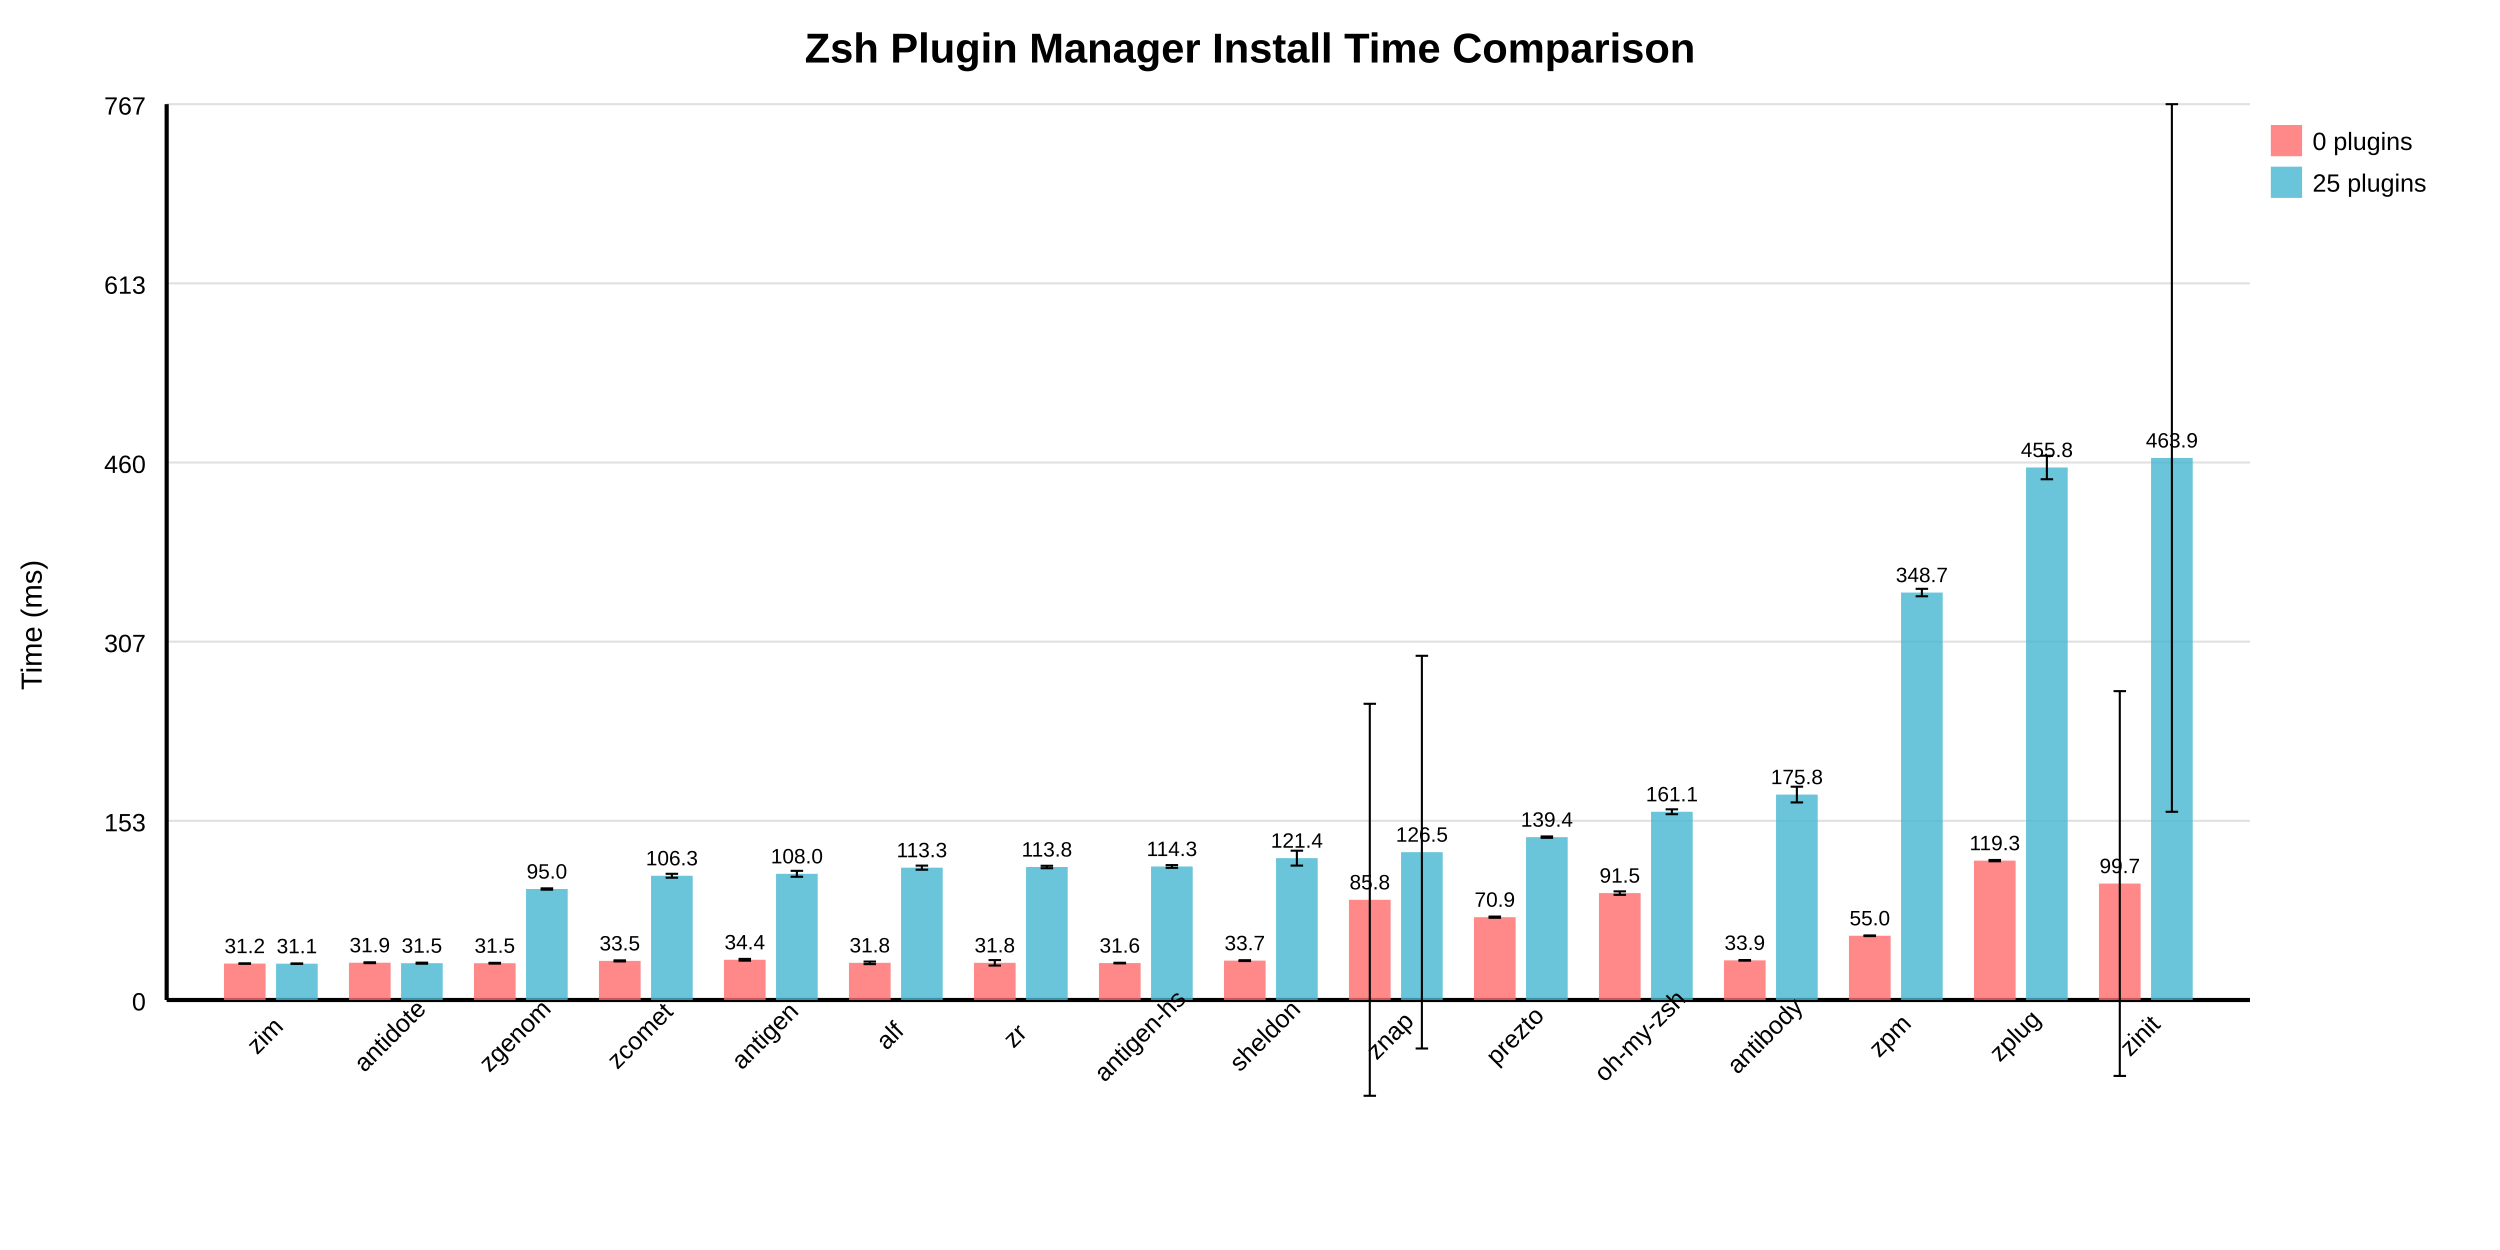
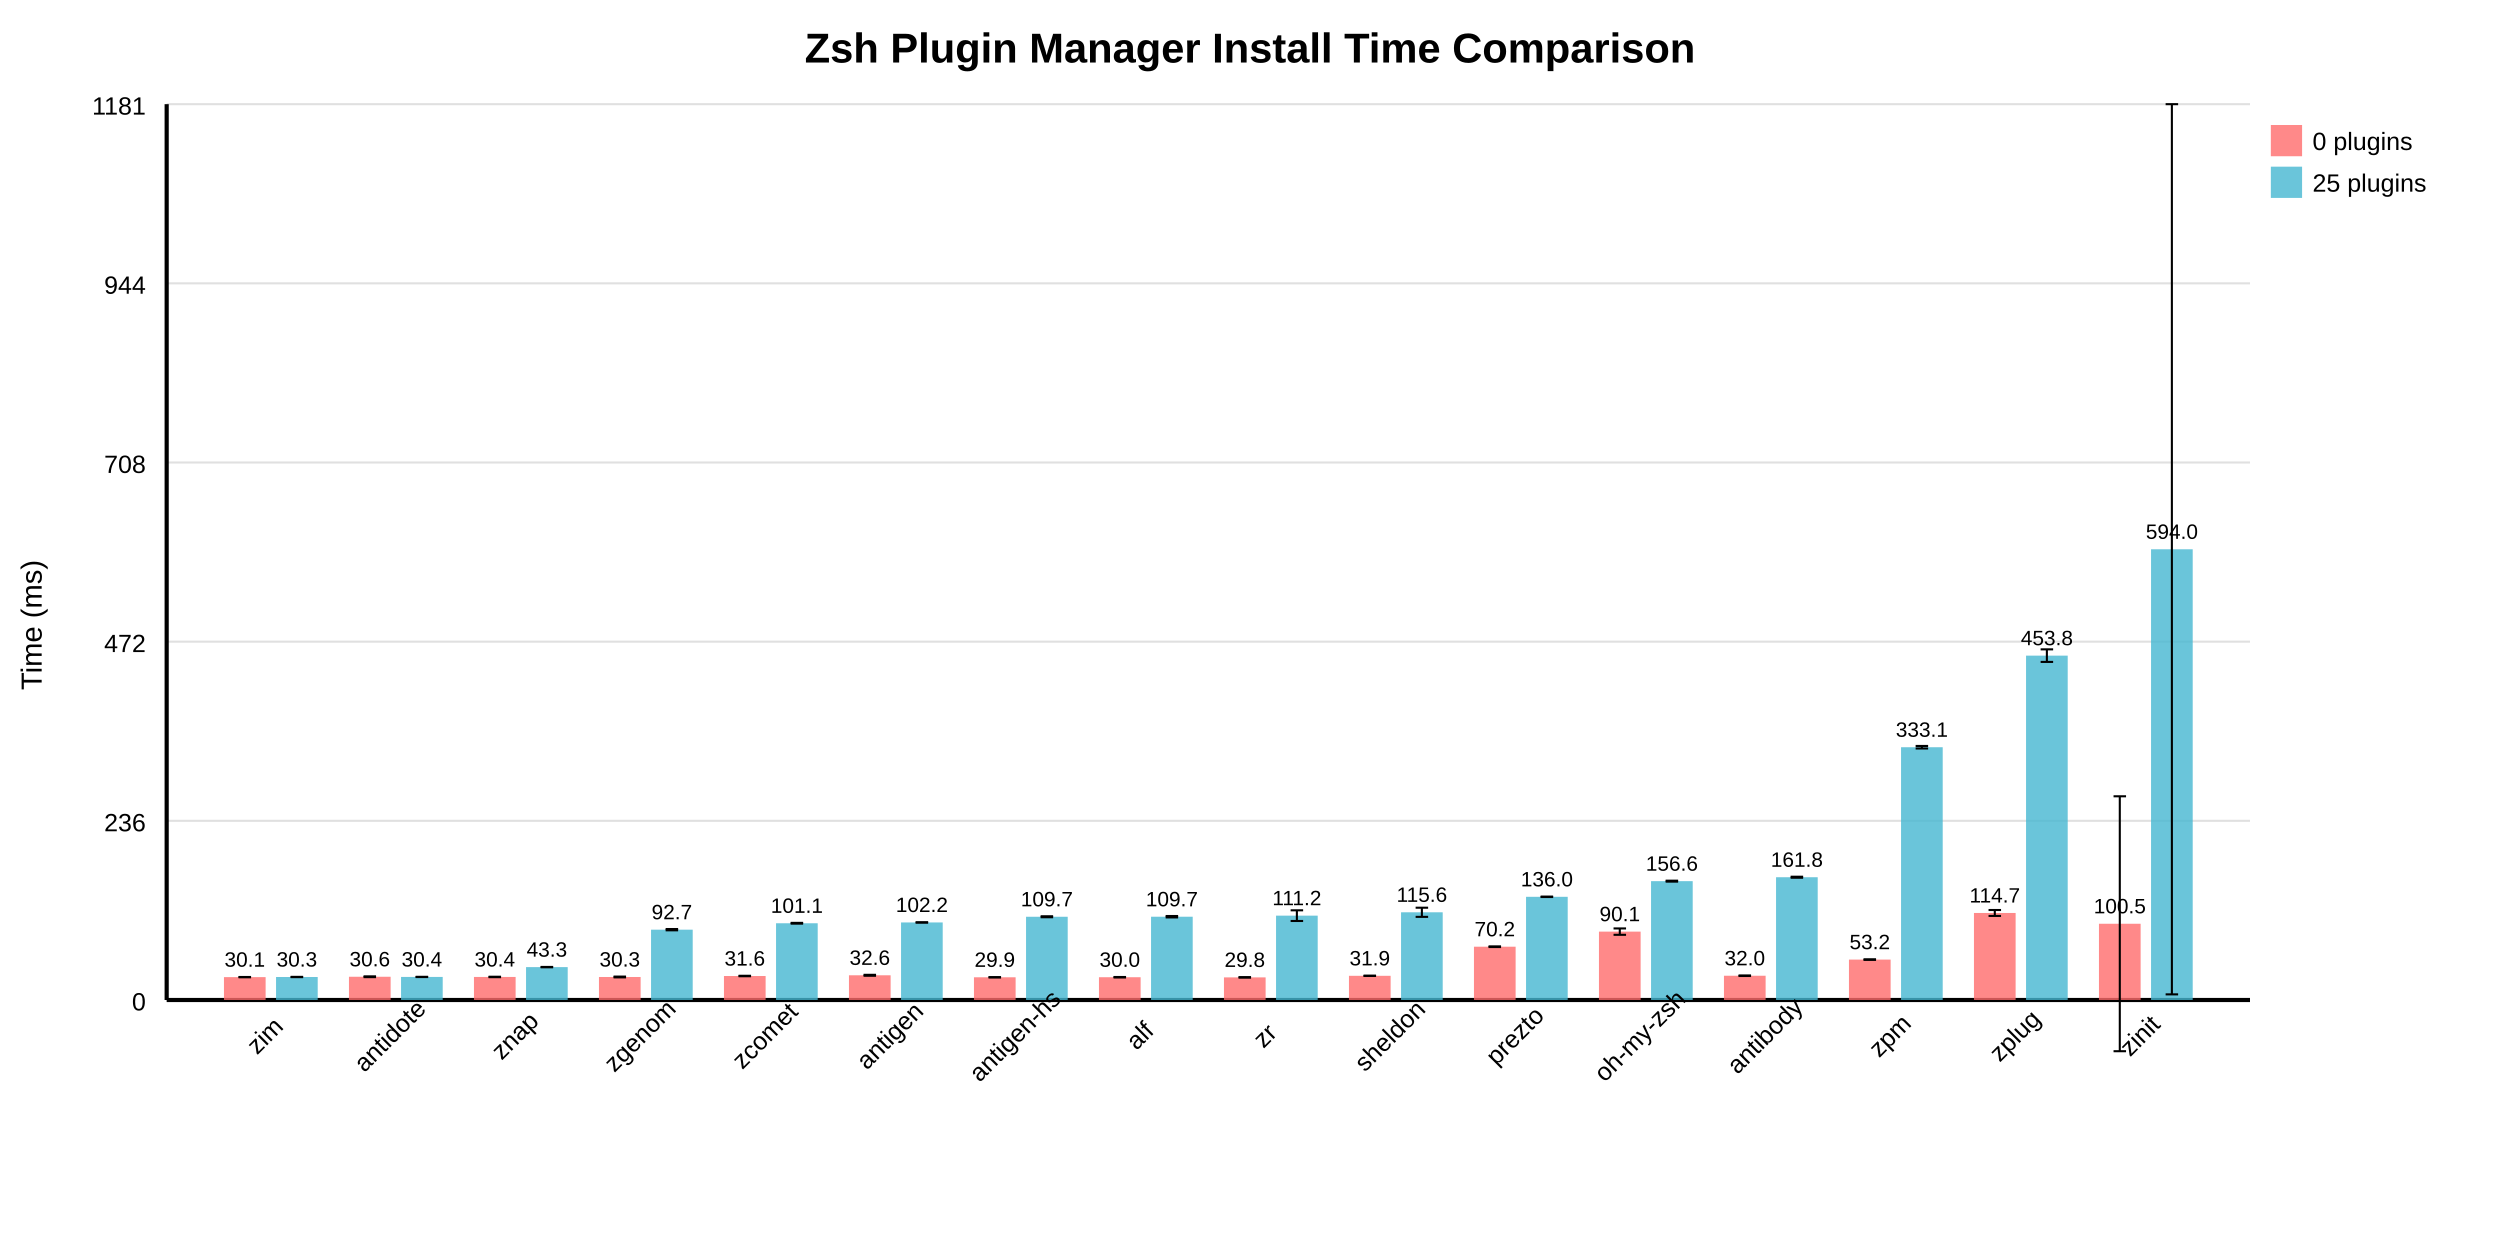
<svg xmlns="http://www.w3.org/2000/svg" width="1200" height="600" style="background: white;">
  <text x="600" y="30" text-anchor="middle" font-size="20" font-weight="bold" font-family="Arial, sans-serif">Zsh Plugin Manager Install Time Comparison</text>
  <line x1="80" y1="480" x2="1080" y2="480" stroke="#e0e0e0" stroke-width="1" />
  <text x="70" y="485" text-anchor="end" font-size="12" font-family="Arial, sans-serif">0</text>
  <line x1="80" y1="394" x2="1080" y2="394" stroke="#e0e0e0" stroke-width="1" />
-   <text x="70" y="399" text-anchor="end" font-size="12" font-family="Arial, sans-serif">153</text>
+   <text x="70" y="399" text-anchor="end" font-size="12" font-family="Arial, sans-serif">236</text>
  <line x1="80" y1="308" x2="1080" y2="308" stroke="#e0e0e0" stroke-width="1" />
-   <text x="70" y="313" text-anchor="end" font-size="12" font-family="Arial, sans-serif">307</text>
+   <text x="70" y="313" text-anchor="end" font-size="12" font-family="Arial, sans-serif">472</text>
  <line x1="80" y1="222" x2="1080" y2="222" stroke="#e0e0e0" stroke-width="1" />
-   <text x="70" y="227" text-anchor="end" font-size="12" font-family="Arial, sans-serif">460</text>
+   <text x="70" y="227" text-anchor="end" font-size="12" font-family="Arial, sans-serif">708</text>
  <line x1="80" y1="136" x2="1080" y2="136" stroke="#e0e0e0" stroke-width="1" />
-   <text x="70" y="141" text-anchor="end" font-size="12" font-family="Arial, sans-serif">613</text>
+   <text x="70" y="141" text-anchor="end" font-size="12" font-family="Arial, sans-serif">944</text>
  <line x1="80" y1="50" x2="1080" y2="50" stroke="#e0e0e0" stroke-width="1" />
-   <text x="70" y="55" text-anchor="end" font-size="12" font-family="Arial, sans-serif">767</text>
+   <text x="70" y="55" text-anchor="end" font-size="12" font-family="Arial, sans-serif">1181</text>
  <line x1="80" y1="50" x2="80" y2="480" stroke="black" stroke-width="2" />
  <line x1="80" y1="480" x2="1080" y2="480" stroke="black" stroke-width="2" />
  <text x="20" y="300" text-anchor="middle" font-size="14" font-family="Arial, sans-serif" transform="rotate(-90 20 300)">Time (ms)</text>
-   <rect x="107.5" y="462.519" width="20" height="17.481" fill="#FF6B6B" opacity="0.8" />
-   <text x="117.5" y="457.519" text-anchor="middle" font-size="10" font-family="Arial, sans-serif">31.2</text>
-   <line x1="117.5" y1="462.435" x2="117.5" y2="462.604" stroke="black" stroke-width="1" />
-   <line x1="114.5" y1="462.435" x2="120.5" y2="462.435" stroke="black" stroke-width="1" />
-   <line x1="114.5" y1="462.604" x2="120.5" y2="462.604" stroke="black" stroke-width="1" />
-   <rect x="132.5" y="462.566" width="20" height="17.434" fill="#45B7D1" opacity="0.8" />
-   <text x="142.5" y="457.566" text-anchor="middle" font-size="10" font-family="Arial, sans-serif">31.1</text>
-   <line x1="142.5" y1="462.491" x2="142.5" y2="462.64" stroke="black" stroke-width="1" />
-   <line x1="139.5" y1="462.491" x2="145.5" y2="462.491" stroke="black" stroke-width="1" />
-   <line x1="139.5" y1="462.64" x2="145.5" y2="462.64" stroke="black" stroke-width="1" />
+   <rect x="107.5" y="469.023" width="20" height="10.977" fill="#FF6B6B" opacity="0.8" />
+   <text x="117.5" y="464.023" text-anchor="middle" font-size="10" font-family="Arial, sans-serif">30.1</text>
+   <line x1="117.5" y1="468.957" x2="117.5" y2="469.09" stroke="black" stroke-width="1" />
+   <line x1="114.5" y1="468.957" x2="120.5" y2="468.957" stroke="black" stroke-width="1" />
+   <line x1="114.5" y1="469.09" x2="120.5" y2="469.09" stroke="black" stroke-width="1" />
+   <rect x="132.5" y="468.959" width="20" height="11.041" fill="#45B7D1" opacity="0.8" />
+   <text x="142.5" y="463.959" text-anchor="middle" font-size="10" font-family="Arial, sans-serif">30.3</text>
+   <line x1="142.5" y1="468.892" x2="142.5" y2="469.027" stroke="black" stroke-width="1" />
+   <line x1="139.5" y1="468.892" x2="145.5" y2="468.892" stroke="black" stroke-width="1" />
+   <line x1="139.5" y1="469.027" x2="145.5" y2="469.027" stroke="black" stroke-width="1" />
  <text x="130" y="500" text-anchor="middle" font-size="12" font-family="Arial, sans-serif" transform="rotate(-45 130 500)">zim</text>
-   <rect x="167.5" y="462.104" width="20" height="17.896" fill="#FF6B6B" opacity="0.8" />
-   <text x="177.5" y="457.104" text-anchor="middle" font-size="10" font-family="Arial, sans-serif">31.9</text>
-   <line x1="177.5" y1="461.897" x2="177.5" y2="462.31" stroke="black" stroke-width="1" />
-   <line x1="174.5" y1="461.897" x2="180.5" y2="461.897" stroke="black" stroke-width="1" />
-   <line x1="174.5" y1="462.31" x2="180.5" y2="462.31" stroke="black" stroke-width="1" />
-   <rect x="192.5" y="462.327" width="20" height="17.673" fill="#45B7D1" opacity="0.8" />
-   <text x="202.5" y="457.327" text-anchor="middle" font-size="10" font-family="Arial, sans-serif">31.5</text>
-   <line x1="202.5" y1="462.073" x2="202.5" y2="462.581" stroke="black" stroke-width="1" />
-   <line x1="199.5" y1="462.073" x2="205.5" y2="462.073" stroke="black" stroke-width="1" />
-   <line x1="199.5" y1="462.581" x2="205.5" y2="462.581" stroke="black" stroke-width="1" />
+   <rect x="167.5" y="468.84" width="20" height="11.16" fill="#FF6B6B" opacity="0.8" />
+   <text x="177.5" y="463.84" text-anchor="middle" font-size="10" font-family="Arial, sans-serif">30.6</text>
+   <line x1="177.5" y1="468.652" x2="177.5" y2="469.028" stroke="black" stroke-width="1" />
+   <line x1="174.5" y1="468.652" x2="180.5" y2="468.652" stroke="black" stroke-width="1" />
+   <line x1="174.5" y1="469.028" x2="180.5" y2="469.028" stroke="black" stroke-width="1" />
+   <rect x="192.5" y="468.929" width="20" height="11.071" fill="#45B7D1" opacity="0.8" />
+   <text x="202.5" y="463.929" text-anchor="middle" font-size="10" font-family="Arial, sans-serif">30.4</text>
+   <line x1="202.5" y1="468.871" x2="202.5" y2="468.986" stroke="black" stroke-width="1" />
+   <line x1="199.5" y1="468.871" x2="205.5" y2="468.871" stroke="black" stroke-width="1" />
+   <line x1="199.5" y1="468.986" x2="205.5" y2="468.986" stroke="black" stroke-width="1" />
  <text x="190" y="500" text-anchor="middle" font-size="12" font-family="Arial, sans-serif" transform="rotate(-45 190 500)">antidote</text>
-   <rect x="227.5" y="462.35" width="20" height="17.65" fill="#FF6B6B" opacity="0.8" />
-   <text x="237.5" y="457.35" text-anchor="middle" font-size="10" font-family="Arial, sans-serif">31.5</text>
-   <line x1="237.5" y1="462.16" x2="237.5" y2="462.539" stroke="black" stroke-width="1" />
-   <line x1="234.5" y1="462.16" x2="240.5" y2="462.16" stroke="black" stroke-width="1" />
-   <line x1="234.5" y1="462.539" x2="240.5" y2="462.539" stroke="black" stroke-width="1" />
-   <rect x="252.5" y="426.729" width="20" height="53.271" fill="#45B7D1" opacity="0.8" />
-   <text x="262.5" y="421.729" text-anchor="middle" font-size="10" font-family="Arial, sans-serif">95.0</text>
-   <line x1="262.5" y1="426.406" x2="262.5" y2="427.052" stroke="black" stroke-width="1" />
-   <line x1="259.5" y1="426.406" x2="265.5" y2="426.406" stroke="black" stroke-width="1" />
-   <line x1="259.5" y1="427.052" x2="265.5" y2="427.052" stroke="black" stroke-width="1" />
-   <text x="250" y="500" text-anchor="middle" font-size="12" font-family="Arial, sans-serif" transform="rotate(-45 250 500)">zgenom</text>
-   <rect x="287.5" y="461.23" width="20" height="18.77" fill="#FF6B6B" opacity="0.8" />
-   <text x="297.5" y="456.23" text-anchor="middle" font-size="10" font-family="Arial, sans-serif">33.5</text>
-   <line x1="297.5" y1="460.968" x2="297.5" y2="461.492" stroke="black" stroke-width="1" />
-   <line x1="294.5" y1="460.968" x2="300.5" y2="460.968" stroke="black" stroke-width="1" />
-   <line x1="294.5" y1="461.492" x2="300.5" y2="461.492" stroke="black" stroke-width="1" />
-   <rect x="312.5" y="420.366" width="20" height="59.634" fill="#45B7D1" opacity="0.8" />
-   <text x="322.5" y="415.366" text-anchor="middle" font-size="10" font-family="Arial, sans-serif">106.3</text>
-   <line x1="322.5" y1="419.427" x2="322.5" y2="421.304" stroke="black" stroke-width="1" />
-   <line x1="319.5" y1="419.427" x2="325.5" y2="419.427" stroke="black" stroke-width="1" />
-   <line x1="319.5" y1="421.304" x2="325.5" y2="421.304" stroke="black" stroke-width="1" />
-   <text x="310" y="500" text-anchor="middle" font-size="12" font-family="Arial, sans-serif" transform="rotate(-45 310 500)">zcomet</text>
-   <rect x="347.5" y="460.699" width="20" height="19.301" fill="#FF6B6B" opacity="0.8" />
-   <text x="357.5" y="455.699" text-anchor="middle" font-size="10" font-family="Arial, sans-serif">34.4</text>
-   <line x1="357.5" y1="460.274" x2="357.5" y2="461.124" stroke="black" stroke-width="1" />
-   <line x1="354.5" y1="460.274" x2="360.5" y2="460.274" stroke="black" stroke-width="1" />
-   <line x1="354.5" y1="461.124" x2="360.5" y2="461.124" stroke="black" stroke-width="1" />
-   <rect x="372.5" y="419.425" width="20" height="60.575" fill="#45B7D1" opacity="0.8" />
-   <text x="382.5" y="414.425" text-anchor="middle" font-size="10" font-family="Arial, sans-serif">108.0</text>
-   <line x1="382.5" y1="418.004" x2="382.5" y2="420.846" stroke="black" stroke-width="1" />
-   <line x1="379.5" y1="418.004" x2="385.5" y2="418.004" stroke="black" stroke-width="1" />
-   <line x1="379.5" y1="420.846" x2="385.5" y2="420.846" stroke="black" stroke-width="1" />
-   <text x="370" y="500" text-anchor="middle" font-size="12" font-family="Arial, sans-serif" transform="rotate(-45 370 500)">antigen</text>
-   <rect x="407.5" y="462.165" width="20" height="17.835" fill="#FF6B6B" opacity="0.8" />
-   <text x="417.5" y="457.165" text-anchor="middle" font-size="10" font-family="Arial, sans-serif">31.8</text>
-   <line x1="417.5" y1="461.555" x2="417.5" y2="462.776" stroke="black" stroke-width="1" />
-   <line x1="414.5" y1="461.555" x2="420.5" y2="461.555" stroke="black" stroke-width="1" />
-   <line x1="414.5" y1="462.776" x2="420.5" y2="462.776" stroke="black" stroke-width="1" />
-   <rect x="432.5" y="416.477" width="20" height="63.523" fill="#45B7D1" opacity="0.8" />
-   <text x="442.5" y="411.477" text-anchor="middle" font-size="10" font-family="Arial, sans-serif">113.3</text>
-   <line x1="442.5" y1="415.497" x2="442.5" y2="417.456" stroke="black" stroke-width="1" />
-   <line x1="439.5" y1="415.497" x2="445.5" y2="415.497" stroke="black" stroke-width="1" />
-   <line x1="439.5" y1="417.456" x2="445.5" y2="417.456" stroke="black" stroke-width="1" />
-   <text x="430" y="500" text-anchor="middle" font-size="12" font-family="Arial, sans-serif" transform="rotate(-45 430 500)">alf</text>
-   <rect x="467.5" y="462.148" width="20" height="17.852" fill="#FF6B6B" opacity="0.8" />
-   <text x="477.5" y="457.148" text-anchor="middle" font-size="10" font-family="Arial, sans-serif">31.8</text>
-   <line x1="477.5" y1="460.845" x2="477.5" y2="463.451" stroke="black" stroke-width="1" />
-   <line x1="474.5" y1="460.845" x2="480.5" y2="460.845" stroke="black" stroke-width="1" />
-   <line x1="474.5" y1="463.451" x2="480.5" y2="463.451" stroke="black" stroke-width="1" />
-   <rect x="492.5" y="416.16" width="20" height="63.84" fill="#45B7D1" opacity="0.8" />
-   <text x="502.5" y="411.16" text-anchor="middle" font-size="10" font-family="Arial, sans-serif">113.8</text>
-   <line x1="502.5" y1="415.572" x2="502.5" y2="416.748" stroke="black" stroke-width="1" />
-   <line x1="499.5" y1="415.572" x2="505.5" y2="415.572" stroke="black" stroke-width="1" />
-   <line x1="499.5" y1="416.748" x2="505.5" y2="416.748" stroke="black" stroke-width="1" />
-   <text x="490" y="500" text-anchor="middle" font-size="12" font-family="Arial, sans-serif" transform="rotate(-45 490 500)">zr</text>
-   <rect x="527.5" y="462.272" width="20" height="17.728" fill="#FF6B6B" opacity="0.8" />
-   <text x="537.5" y="457.272" text-anchor="middle" font-size="10" font-family="Arial, sans-serif">31.6</text>
-   <line x1="537.5" y1="462.124" x2="537.5" y2="462.42" stroke="black" stroke-width="1" />
-   <line x1="534.5" y1="462.124" x2="540.5" y2="462.124" stroke="black" stroke-width="1" />
-   <line x1="534.5" y1="462.42" x2="540.5" y2="462.42" stroke="black" stroke-width="1" />
-   <rect x="552.5" y="415.905" width="20" height="64.095" fill="#45B7D1" opacity="0.8" />
-   <text x="562.5" y="410.905" text-anchor="middle" font-size="10" font-family="Arial, sans-serif">114.3</text>
-   <line x1="562.5" y1="415.244" x2="562.5" y2="416.567" stroke="black" stroke-width="1" />
-   <line x1="559.5" y1="415.244" x2="565.5" y2="415.244" stroke="black" stroke-width="1" />
-   <line x1="559.5" y1="416.567" x2="565.5" y2="416.567" stroke="black" stroke-width="1" />
-   <text x="550" y="500" text-anchor="middle" font-size="12" font-family="Arial, sans-serif" transform="rotate(-45 550 500)">antigen-hs</text>
-   <rect x="587.5" y="461.098" width="20" height="18.902" fill="#FF6B6B" opacity="0.8" />
-   <text x="597.5" y="456.098" text-anchor="middle" font-size="10" font-family="Arial, sans-serif">33.7</text>
-   <line x1="597.5" y1="460.892" x2="597.5" y2="461.303" stroke="black" stroke-width="1" />
-   <line x1="594.5" y1="460.892" x2="600.5" y2="460.892" stroke="black" stroke-width="1" />
-   <line x1="594.5" y1="461.303" x2="600.5" y2="461.303" stroke="black" stroke-width="1" />
-   <rect x="612.5" y="411.909" width="20" height="68.091" fill="#45B7D1" opacity="0.8" />
-   <text x="622.5" y="406.909" text-anchor="middle" font-size="10" font-family="Arial, sans-serif">121.4</text>
-   <line x1="622.5" y1="408.334" x2="622.5" y2="415.484" stroke="black" stroke-width="1" />
-   <line x1="619.5" y1="408.334" x2="625.5" y2="408.334" stroke="black" stroke-width="1" />
-   <line x1="619.5" y1="415.484" x2="625.5" y2="415.484" stroke="black" stroke-width="1" />
-   <text x="610" y="500" text-anchor="middle" font-size="12" font-family="Arial, sans-serif" transform="rotate(-45 610 500)">sheldon</text>
-   <rect x="647.5" y="431.901" width="20" height="48.099" fill="#FF6B6B" opacity="0.8" />
-   <text x="657.5" y="426.901" text-anchor="middle" font-size="10" font-family="Arial, sans-serif">85.8</text>
-   <line x1="657.5" y1="337.823" x2="657.5" y2="525.978" stroke="black" stroke-width="1" />
-   <line x1="654.5" y1="337.823" x2="660.5" y2="337.823" stroke="black" stroke-width="1" />
-   <line x1="654.5" y1="525.978" x2="660.5" y2="525.978" stroke="black" stroke-width="1" />
-   <rect x="672.5" y="409.033" width="20" height="70.967" fill="#45B7D1" opacity="0.8" />
-   <text x="682.5" y="404.033" text-anchor="middle" font-size="10" font-family="Arial, sans-serif">126.5</text>
-   <line x1="682.5" y1="314.786" x2="682.5" y2="503.28" stroke="black" stroke-width="1" />
-   <line x1="679.5" y1="314.786" x2="685.5" y2="314.786" stroke="black" stroke-width="1" />
-   <line x1="679.5" y1="503.28" x2="685.5" y2="503.28" stroke="black" stroke-width="1" />
-   <text x="670" y="500" text-anchor="middle" font-size="12" font-family="Arial, sans-serif" transform="rotate(-45 670 500)">znap</text>
-   <rect x="707.5" y="440.249" width="20" height="39.751" fill="#FF6B6B" opacity="0.8" />
-   <text x="717.5" y="435.249" text-anchor="middle" font-size="10" font-family="Arial, sans-serif">70.9</text>
-   <line x1="717.5" y1="439.954" x2="717.5" y2="440.544" stroke="black" stroke-width="1" />
-   <line x1="714.5" y1="439.954" x2="720.5" y2="439.954" stroke="black" stroke-width="1" />
-   <line x1="714.5" y1="440.544" x2="720.5" y2="440.544" stroke="black" stroke-width="1" />
-   <rect x="732.5" y="401.83" width="20" height="78.17" fill="#45B7D1" opacity="0.8" />
-   <text x="742.5" y="396.83" text-anchor="middle" font-size="10" font-family="Arial, sans-serif">139.4</text>
-   <line x1="742.5" y1="401.495" x2="742.5" y2="402.165" stroke="black" stroke-width="1" />
-   <line x1="739.5" y1="401.495" x2="745.5" y2="401.495" stroke="black" stroke-width="1" />
-   <line x1="739.5" y1="402.165" x2="745.5" y2="402.165" stroke="black" stroke-width="1" />
+   <rect x="227.5" y="468.938" width="20" height="11.062" fill="#FF6B6B" opacity="0.8" />
+   <text x="237.5" y="463.938" text-anchor="middle" font-size="10" font-family="Arial, sans-serif">30.4</text>
+   <line x1="237.5" y1="468.835" x2="237.5" y2="469.042" stroke="black" stroke-width="1" />
+   <line x1="234.5" y1="468.835" x2="240.5" y2="468.835" stroke="black" stroke-width="1" />
+   <line x1="234.5" y1="469.042" x2="240.5" y2="469.042" stroke="black" stroke-width="1" />
+   <rect x="252.5" y="464.214" width="20" height="15.786" fill="#45B7D1" opacity="0.8" />
+   <text x="262.5" y="459.214" text-anchor="middle" font-size="10" font-family="Arial, sans-serif">43.3</text>
+   <line x1="262.5" y1="464.13" x2="262.5" y2="464.299" stroke="black" stroke-width="1" />
+   <line x1="259.5" y1="464.13" x2="265.5" y2="464.13" stroke="black" stroke-width="1" />
+   <line x1="259.5" y1="464.299" x2="265.5" y2="464.299" stroke="black" stroke-width="1" />
+   <text x="250" y="500" text-anchor="middle" font-size="12" font-family="Arial, sans-serif" transform="rotate(-45 250 500)">znap</text>
+   <rect x="287.5" y="468.952" width="20" height="11.048" fill="#FF6B6B" opacity="0.8" />
+   <text x="297.5" y="463.952" text-anchor="middle" font-size="10" font-family="Arial, sans-serif">30.3</text>
+   <line x1="297.5" y1="468.762" x2="297.5" y2="469.141" stroke="black" stroke-width="1" />
+   <line x1="294.5" y1="468.762" x2="300.5" y2="468.762" stroke="black" stroke-width="1" />
+   <line x1="294.5" y1="469.141" x2="300.5" y2="469.141" stroke="black" stroke-width="1" />
+   <rect x="312.5" y="446.243" width="20" height="33.757" fill="#45B7D1" opacity="0.8" />
+   <text x="322.5" y="441.243" text-anchor="middle" font-size="10" font-family="Arial, sans-serif">92.7</text>
+   <line x1="322.5" y1="445.936" x2="322.5" y2="446.551" stroke="black" stroke-width="1" />
+   <line x1="319.5" y1="445.936" x2="325.5" y2="445.936" stroke="black" stroke-width="1" />
+   <line x1="319.5" y1="446.551" x2="325.5" y2="446.551" stroke="black" stroke-width="1" />
+   <text x="310" y="500" text-anchor="middle" font-size="12" font-family="Arial, sans-serif" transform="rotate(-45 310 500)">zgenom</text>
+   <rect x="347.5" y="468.484" width="20" height="11.516" fill="#FF6B6B" opacity="0.8" />
+   <text x="357.5" y="463.484" text-anchor="middle" font-size="10" font-family="Arial, sans-serif">31.6</text>
+   <line x1="357.5" y1="468.373" x2="357.5" y2="468.595" stroke="black" stroke-width="1" />
+   <line x1="354.5" y1="468.373" x2="360.5" y2="468.373" stroke="black" stroke-width="1" />
+   <line x1="354.5" y1="468.595" x2="360.5" y2="468.595" stroke="black" stroke-width="1" />
+   <rect x="372.5" y="443.161" width="20" height="36.839" fill="#45B7D1" opacity="0.8" />
+   <text x="382.5" y="438.161" text-anchor="middle" font-size="10" font-family="Arial, sans-serif">101.1</text>
+   <line x1="382.5" y1="442.977" x2="382.5" y2="443.346" stroke="black" stroke-width="1" />
+   <line x1="379.5" y1="442.977" x2="385.5" y2="442.977" stroke="black" stroke-width="1" />
+   <line x1="379.5" y1="443.346" x2="385.5" y2="443.346" stroke="black" stroke-width="1" />
+   <text x="370" y="500" text-anchor="middle" font-size="12" font-family="Arial, sans-serif" transform="rotate(-45 370 500)">zcomet</text>
+   <rect x="407.5" y="468.139" width="20" height="11.861" fill="#FF6B6B" opacity="0.8" />
+   <text x="417.5" y="463.139" text-anchor="middle" font-size="10" font-family="Arial, sans-serif">32.6</text>
+   <line x1="417.5" y1="467.91" x2="417.5" y2="468.368" stroke="black" stroke-width="1" />
+   <line x1="414.5" y1="467.91" x2="420.5" y2="467.91" stroke="black" stroke-width="1" />
+   <line x1="414.5" y1="468.368" x2="420.5" y2="468.368" stroke="black" stroke-width="1" />
+   <rect x="432.5" y="442.772" width="20" height="37.228" fill="#45B7D1" opacity="0.8" />
+   <text x="442.5" y="437.772" text-anchor="middle" font-size="10" font-family="Arial, sans-serif">102.2</text>
+   <line x1="442.5" y1="442.7" x2="442.5" y2="442.844" stroke="black" stroke-width="1" />
+   <line x1="439.5" y1="442.7" x2="445.5" y2="442.7" stroke="black" stroke-width="1" />
+   <line x1="439.5" y1="442.844" x2="445.5" y2="442.844" stroke="black" stroke-width="1" />
+   <text x="430" y="500" text-anchor="middle" font-size="12" font-family="Arial, sans-serif" transform="rotate(-45 430 500)">antigen</text>
+   <rect x="467.5" y="469.098" width="20" height="10.902" fill="#FF6B6B" opacity="0.8" />
+   <text x="477.5" y="464.098" text-anchor="middle" font-size="10" font-family="Arial, sans-serif">29.9</text>
+   <line x1="477.5" y1="469.037" x2="477.5" y2="469.16" stroke="black" stroke-width="1" />
+   <line x1="474.5" y1="469.037" x2="480.5" y2="469.037" stroke="black" stroke-width="1" />
+   <line x1="474.5" y1="469.16" x2="480.5" y2="469.16" stroke="black" stroke-width="1" />
+   <rect x="492.5" y="440.042" width="20" height="39.958" fill="#45B7D1" opacity="0.8" />
+   <text x="502.5" y="435.042" text-anchor="middle" font-size="10" font-family="Arial, sans-serif">109.7</text>
+   <line x1="502.5" y1="439.807" x2="502.5" y2="440.278" stroke="black" stroke-width="1" />
+   <line x1="499.5" y1="439.807" x2="505.5" y2="439.807" stroke="black" stroke-width="1" />
+   <line x1="499.5" y1="440.278" x2="505.5" y2="440.278" stroke="black" stroke-width="1" />
+   <text x="490" y="500" text-anchor="middle" font-size="12" font-family="Arial, sans-serif" transform="rotate(-45 490 500)">antigen-hs</text>
+   <rect x="527.5" y="469.071" width="20" height="10.929" fill="#FF6B6B" opacity="0.8" />
+   <text x="537.5" y="464.071" text-anchor="middle" font-size="10" font-family="Arial, sans-serif">30.0</text>
+   <line x1="537.5" y1="468.96" x2="537.5" y2="469.183" stroke="black" stroke-width="1" />
+   <line x1="534.5" y1="468.96" x2="540.5" y2="468.96" stroke="black" stroke-width="1" />
+   <line x1="534.5" y1="469.183" x2="540.5" y2="469.183" stroke="black" stroke-width="1" />
+   <rect x="552.5" y="440.024" width="20" height="39.976" fill="#45B7D1" opacity="0.8" />
+   <text x="562.5" y="435.024" text-anchor="middle" font-size="10" font-family="Arial, sans-serif">109.7</text>
+   <line x1="562.5" y1="439.687" x2="562.5" y2="440.362" stroke="black" stroke-width="1" />
+   <line x1="559.5" y1="439.687" x2="565.5" y2="439.687" stroke="black" stroke-width="1" />
+   <line x1="559.5" y1="440.362" x2="565.5" y2="440.362" stroke="black" stroke-width="1" />
+   <text x="550" y="500" text-anchor="middle" font-size="12" font-family="Arial, sans-serif" transform="rotate(-45 550 500)">alf</text>
+   <rect x="587.5" y="469.141" width="20" height="10.859" fill="#FF6B6B" opacity="0.8" />
+   <text x="597.5" y="464.141" text-anchor="middle" font-size="10" font-family="Arial, sans-serif">29.8</text>
+   <line x1="597.5" y1="469.035" x2="597.5" y2="469.247" stroke="black" stroke-width="1" />
+   <line x1="594.5" y1="469.035" x2="600.5" y2="469.035" stroke="black" stroke-width="1" />
+   <line x1="594.5" y1="469.247" x2="600.5" y2="469.247" stroke="black" stroke-width="1" />
+   <rect x="612.5" y="439.509" width="20" height="40.491" fill="#45B7D1" opacity="0.8" />
+   <text x="622.5" y="434.509" text-anchor="middle" font-size="10" font-family="Arial, sans-serif">111.2</text>
+   <line x1="622.5" y1="436.948" x2="622.5" y2="442.07" stroke="black" stroke-width="1" />
+   <line x1="619.5" y1="436.948" x2="625.5" y2="436.948" stroke="black" stroke-width="1" />
+   <line x1="619.5" y1="442.07" x2="625.5" y2="442.07" stroke="black" stroke-width="1" />
+   <text x="610" y="500" text-anchor="middle" font-size="12" font-family="Arial, sans-serif" transform="rotate(-45 610 500)">zr</text>
+   <rect x="647.5" y="468.389" width="20" height="11.611" fill="#FF6B6B" opacity="0.8" />
+   <text x="657.5" y="463.389" text-anchor="middle" font-size="10" font-family="Arial, sans-serif">31.9</text>
+   <line x1="657.5" y1="468.317" x2="657.5" y2="468.461" stroke="black" stroke-width="1" />
+   <line x1="654.5" y1="468.317" x2="660.5" y2="468.317" stroke="black" stroke-width="1" />
+   <line x1="654.5" y1="468.461" x2="660.5" y2="468.461" stroke="black" stroke-width="1" />
+   <rect x="672.5" y="437.899" width="20" height="42.101" fill="#45B7D1" opacity="0.8" />
+   <text x="682.5" y="432.899" text-anchor="middle" font-size="10" font-family="Arial, sans-serif">115.6</text>
+   <line x1="682.5" y1="435.702" x2="682.5" y2="440.095" stroke="black" stroke-width="1" />
+   <line x1="679.5" y1="435.702" x2="685.5" y2="435.702" stroke="black" stroke-width="1" />
+   <line x1="679.5" y1="440.095" x2="685.5" y2="440.095" stroke="black" stroke-width="1" />
+   <text x="670" y="500" text-anchor="middle" font-size="12" font-family="Arial, sans-serif" transform="rotate(-45 670 500)">sheldon</text>
+   <rect x="707.5" y="454.42" width="20" height="25.58" fill="#FF6B6B" opacity="0.8" />
+   <text x="717.5" y="449.42" text-anchor="middle" font-size="10" font-family="Arial, sans-serif">70.2</text>
+   <line x1="717.5" y1="454.261" x2="717.5" y2="454.58" stroke="black" stroke-width="1" />
+   <line x1="714.5" y1="454.261" x2="720.5" y2="454.261" stroke="black" stroke-width="1" />
+   <line x1="714.5" y1="454.58" x2="720.5" y2="454.58" stroke="black" stroke-width="1" />
+   <rect x="732.5" y="430.468" width="20" height="49.532" fill="#45B7D1" opacity="0.8" />
+   <text x="742.5" y="425.468" text-anchor="middle" font-size="10" font-family="Arial, sans-serif">136.0</text>
+   <line x1="742.5" y1="430.366" x2="742.5" y2="430.57" stroke="black" stroke-width="1" />
+   <line x1="739.5" y1="430.366" x2="745.5" y2="430.366" stroke="black" stroke-width="1" />
+   <line x1="739.5" y1="430.57" x2="745.5" y2="430.57" stroke="black" stroke-width="1" />
  <text x="730" y="500" text-anchor="middle" font-size="12" font-family="Arial, sans-serif" transform="rotate(-45 730 500)">prezto</text>
-   <rect x="767.5" y="428.69" width="20" height="51.31" fill="#FF6B6B" opacity="0.8" />
-   <text x="777.5" y="423.69" text-anchor="middle" font-size="10" font-family="Arial, sans-serif">91.5</text>
-   <line x1="777.5" y1="427.851" x2="777.5" y2="429.529" stroke="black" stroke-width="1" />
-   <line x1="774.5" y1="427.851" x2="780.5" y2="427.851" stroke="black" stroke-width="1" />
-   <line x1="774.5" y1="429.529" x2="780.5" y2="429.529" stroke="black" stroke-width="1" />
-   <rect x="792.5" y="389.641" width="20" height="90.359" fill="#45B7D1" opacity="0.8" />
-   <text x="802.5" y="384.641" text-anchor="middle" font-size="10" font-family="Arial, sans-serif">161.1</text>
-   <line x1="802.5" y1="388.473" x2="802.5" y2="390.81" stroke="black" stroke-width="1" />
-   <line x1="799.5" y1="388.473" x2="805.5" y2="388.473" stroke="black" stroke-width="1" />
-   <line x1="799.5" y1="390.81" x2="805.5" y2="390.81" stroke="black" stroke-width="1" />
+   <rect x="767.5" y="447.18" width="20" height="32.82" fill="#FF6B6B" opacity="0.8" />
+   <text x="777.5" y="442.18" text-anchor="middle" font-size="10" font-family="Arial, sans-serif">90.1</text>
+   <line x1="777.5" y1="445.651" x2="777.5" y2="448.708" stroke="black" stroke-width="1" />
+   <line x1="774.5" y1="445.651" x2="780.5" y2="445.651" stroke="black" stroke-width="1" />
+   <line x1="774.5" y1="448.708" x2="780.5" y2="448.708" stroke="black" stroke-width="1" />
+   <rect x="792.5" y="422.952" width="20" height="57.048" fill="#45B7D1" opacity="0.8" />
+   <text x="802.5" y="417.952" text-anchor="middle" font-size="10" font-family="Arial, sans-serif">156.6</text>
+   <line x1="802.5" y1="422.725" x2="802.5" y2="423.179" stroke="black" stroke-width="1" />
+   <line x1="799.5" y1="422.725" x2="805.5" y2="422.725" stroke="black" stroke-width="1" />
+   <line x1="799.5" y1="423.179" x2="805.5" y2="423.179" stroke="black" stroke-width="1" />
  <text x="790" y="500" text-anchor="middle" font-size="12" font-family="Arial, sans-serif" transform="rotate(-45 790 500)">oh-my-zsh</text>
-   <rect x="827.5" y="460.962" width="20" height="19.038" fill="#FF6B6B" opacity="0.8" />
-   <text x="837.5" y="455.962" text-anchor="middle" font-size="10" font-family="Arial, sans-serif">33.9</text>
-   <line x1="837.5" y1="460.82" x2="837.5" y2="461.104" stroke="black" stroke-width="1" />
-   <line x1="834.5" y1="460.82" x2="840.5" y2="460.82" stroke="black" stroke-width="1" />
-   <line x1="834.5" y1="461.104" x2="840.5" y2="461.104" stroke="black" stroke-width="1" />
-   <rect x="852.5" y="381.394" width="20" height="98.606" fill="#45B7D1" opacity="0.8" />
-   <text x="862.5" y="376.394" text-anchor="middle" font-size="10" font-family="Arial, sans-serif">175.8</text>
-   <line x1="862.5" y1="377.616" x2="862.5" y2="385.172" stroke="black" stroke-width="1" />
-   <line x1="859.5" y1="377.616" x2="865.5" y2="377.616" stroke="black" stroke-width="1" />
-   <line x1="859.5" y1="385.172" x2="865.5" y2="385.172" stroke="black" stroke-width="1" />
+   <rect x="827.5" y="468.352" width="20" height="11.648" fill="#FF6B6B" opacity="0.8" />
+   <text x="837.5" y="463.352" text-anchor="middle" font-size="10" font-family="Arial, sans-serif">32.0</text>
+   <line x1="837.5" y1="468.225" x2="837.5" y2="468.479" stroke="black" stroke-width="1" />
+   <line x1="834.5" y1="468.225" x2="840.5" y2="468.225" stroke="black" stroke-width="1" />
+   <line x1="834.5" y1="468.479" x2="840.5" y2="468.479" stroke="black" stroke-width="1" />
+   <rect x="852.5" y="421.071" width="20" height="58.929" fill="#45B7D1" opacity="0.8" />
+   <text x="862.5" y="416.071" text-anchor="middle" font-size="10" font-family="Arial, sans-serif">161.8</text>
+   <line x1="862.5" y1="420.825" x2="862.5" y2="421.317" stroke="black" stroke-width="1" />
+   <line x1="859.5" y1="420.825" x2="865.5" y2="420.825" stroke="black" stroke-width="1" />
+   <line x1="859.5" y1="421.317" x2="865.5" y2="421.317" stroke="black" stroke-width="1" />
  <text x="850" y="500" text-anchor="middle" font-size="12" font-family="Arial, sans-serif" transform="rotate(-45 850 500)">antibody</text>
-   <rect x="887.5" y="449.166" width="20" height="30.834" fill="#FF6B6B" opacity="0.8" />
-   <text x="897.5" y="444.166" text-anchor="middle" font-size="10" font-family="Arial, sans-serif">55.0</text>
-   <line x1="897.5" y1="449.008" x2="897.5" y2="449.324" stroke="black" stroke-width="1" />
-   <line x1="894.5" y1="449.008" x2="900.5" y2="449.008" stroke="black" stroke-width="1" />
-   <line x1="894.5" y1="449.324" x2="900.5" y2="449.324" stroke="black" stroke-width="1" />
-   <rect x="912.5" y="284.427" width="20" height="195.573" fill="#45B7D1" opacity="0.8" />
-   <text x="922.5" y="279.427" text-anchor="middle" font-size="10" font-family="Arial, sans-serif">348.7</text>
-   <line x1="922.5" y1="282.639" x2="922.5" y2="286.214" stroke="black" stroke-width="1" />
-   <line x1="919.5" y1="282.639" x2="925.5" y2="282.639" stroke="black" stroke-width="1" />
-   <line x1="919.5" y1="286.214" x2="925.5" y2="286.214" stroke="black" stroke-width="1" />
+   <rect x="887.5" y="460.604" width="20" height="19.396" fill="#FF6B6B" opacity="0.8" />
+   <text x="897.5" y="455.604" text-anchor="middle" font-size="10" font-family="Arial, sans-serif">53.2</text>
+   <line x1="897.5" y1="460.477" x2="897.5" y2="460.731" stroke="black" stroke-width="1" />
+   <line x1="894.5" y1="460.477" x2="900.5" y2="460.477" stroke="black" stroke-width="1" />
+   <line x1="894.5" y1="460.731" x2="900.5" y2="460.731" stroke="black" stroke-width="1" />
+   <rect x="912.5" y="358.666" width="20" height="121.334" fill="#45B7D1" opacity="0.8" />
+   <text x="922.5" y="353.666" text-anchor="middle" font-size="10" font-family="Arial, sans-serif">333.1</text>
+   <line x1="922.5" y1="358.059" x2="922.5" y2="359.273" stroke="black" stroke-width="1" />
+   <line x1="919.5" y1="358.059" x2="925.5" y2="358.059" stroke="black" stroke-width="1" />
+   <line x1="919.5" y1="359.273" x2="925.5" y2="359.273" stroke="black" stroke-width="1" />
  <text x="910" y="500" text-anchor="middle" font-size="12" font-family="Arial, sans-serif" transform="rotate(-45 910 500)">zpm</text>
-   <rect x="947.5" y="413.102" width="20" height="66.898" fill="#FF6B6B" opacity="0.8" />
-   <text x="957.5" y="408.102" text-anchor="middle" font-size="10" font-family="Arial, sans-serif">119.3</text>
-   <line x1="957.5" y1="412.787" x2="957.5" y2="413.416" stroke="black" stroke-width="1" />
-   <line x1="954.5" y1="412.787" x2="960.5" y2="412.787" stroke="black" stroke-width="1" />
-   <line x1="954.5" y1="413.416" x2="960.5" y2="413.416" stroke="black" stroke-width="1" />
-   <rect x="972.5" y="224.393" width="20" height="255.607" fill="#45B7D1" opacity="0.8" />
-   <text x="982.5" y="219.393" text-anchor="middle" font-size="10" font-family="Arial, sans-serif">455.8</text>
-   <line x1="982.5" y1="218.749" x2="982.5" y2="230.037" stroke="black" stroke-width="1" />
-   <line x1="979.5" y1="218.749" x2="985.5" y2="218.749" stroke="black" stroke-width="1" />
-   <line x1="979.5" y1="230.037" x2="985.5" y2="230.037" stroke="black" stroke-width="1" />
+   <rect x="947.5" y="438.225" width="20" height="41.775" fill="#FF6B6B" opacity="0.8" />
+   <text x="957.5" y="433.225" text-anchor="middle" font-size="10" font-family="Arial, sans-serif">114.7</text>
+   <line x1="957.5" y1="436.803" x2="957.5" y2="439.648" stroke="black" stroke-width="1" />
+   <line x1="954.5" y1="436.803" x2="960.5" y2="436.803" stroke="black" stroke-width="1" />
+   <line x1="954.5" y1="439.648" x2="960.5" y2="439.648" stroke="black" stroke-width="1" />
+   <rect x="972.5" y="314.703" width="20" height="165.297" fill="#45B7D1" opacity="0.8" />
+   <text x="982.5" y="309.703" text-anchor="middle" font-size="10" font-family="Arial, sans-serif">453.8</text>
+   <line x1="982.5" y1="311.685" x2="982.5" y2="317.721" stroke="black" stroke-width="1" />
+   <line x1="979.5" y1="311.685" x2="985.5" y2="311.685" stroke="black" stroke-width="1" />
+   <line x1="979.5" y1="317.721" x2="985.5" y2="317.721" stroke="black" stroke-width="1" />
  <text x="970" y="500" text-anchor="middle" font-size="12" font-family="Arial, sans-serif" transform="rotate(-45 970 500)">zplug</text>
-   <rect x="1007.5" y="424.099" width="20" height="55.901" fill="#FF6B6B" opacity="0.8" />
-   <text x="1017.5" y="419.099" text-anchor="middle" font-size="10" font-family="Arial, sans-serif">99.7</text>
-   <line x1="1017.5" y1="331.75" x2="1017.5" y2="516.448" stroke="black" stroke-width="1" />
-   <line x1="1014.5" y1="331.75" x2="1020.5" y2="331.75" stroke="black" stroke-width="1" />
-   <line x1="1014.5" y1="516.448" x2="1020.5" y2="516.448" stroke="black" stroke-width="1" />
-   <rect x="1032.5" y="219.829" width="20" height="260.171" fill="#45B7D1" opacity="0.8" />
-   <text x="1042.5" y="214.829" text-anchor="middle" font-size="10" font-family="Arial, sans-serif">463.9</text>
-   <line x1="1042.5" y1="50" x2="1042.5" y2="389.659" stroke="black" stroke-width="1" />
+   <rect x="1007.5" y="443.401" width="20" height="36.599" fill="#FF6B6B" opacity="0.8" />
+   <text x="1017.5" y="438.401" text-anchor="middle" font-size="10" font-family="Arial, sans-serif">100.5</text>
+   <line x1="1017.5" y1="382.219" x2="1017.5" y2="504.582" stroke="black" stroke-width="1" />
+   <line x1="1014.5" y1="382.219" x2="1020.5" y2="382.219" stroke="black" stroke-width="1" />
+   <line x1="1014.5" y1="504.582" x2="1020.5" y2="504.582" stroke="black" stroke-width="1" />
+   <rect x="1032.5" y="263.648" width="20" height="216.352" fill="#45B7D1" opacity="0.8" />
+   <text x="1042.5" y="258.648" text-anchor="middle" font-size="10" font-family="Arial, sans-serif">594.0</text>
+   <line x1="1042.5" y1="50" x2="1042.5" y2="477.296" stroke="black" stroke-width="1" />
  <line x1="1039.5" y1="50" x2="1045.5" y2="50" stroke="black" stroke-width="1" />
-   <line x1="1039.5" y1="389.659" x2="1045.5" y2="389.659" stroke="black" stroke-width="1" />
+   <line x1="1039.5" y1="477.296" x2="1045.5" y2="477.296" stroke="black" stroke-width="1" />
  <text x="1030" y="500" text-anchor="middle" font-size="12" font-family="Arial, sans-serif" transform="rotate(-45 1030 500)">zinit</text>
  <rect x="1090" y="60" width="15" height="15" fill="#FF6B6B" opacity="0.8" />
  <text x="1110" y="72" font-size="12" font-family="Arial, sans-serif">0 plugins</text>
  <rect x="1090" y="80" width="15" height="15" fill="#45B7D1" opacity="0.8" />
  <text x="1110" y="92" font-size="12" font-family="Arial, sans-serif">25 plugins</text>
</svg>
